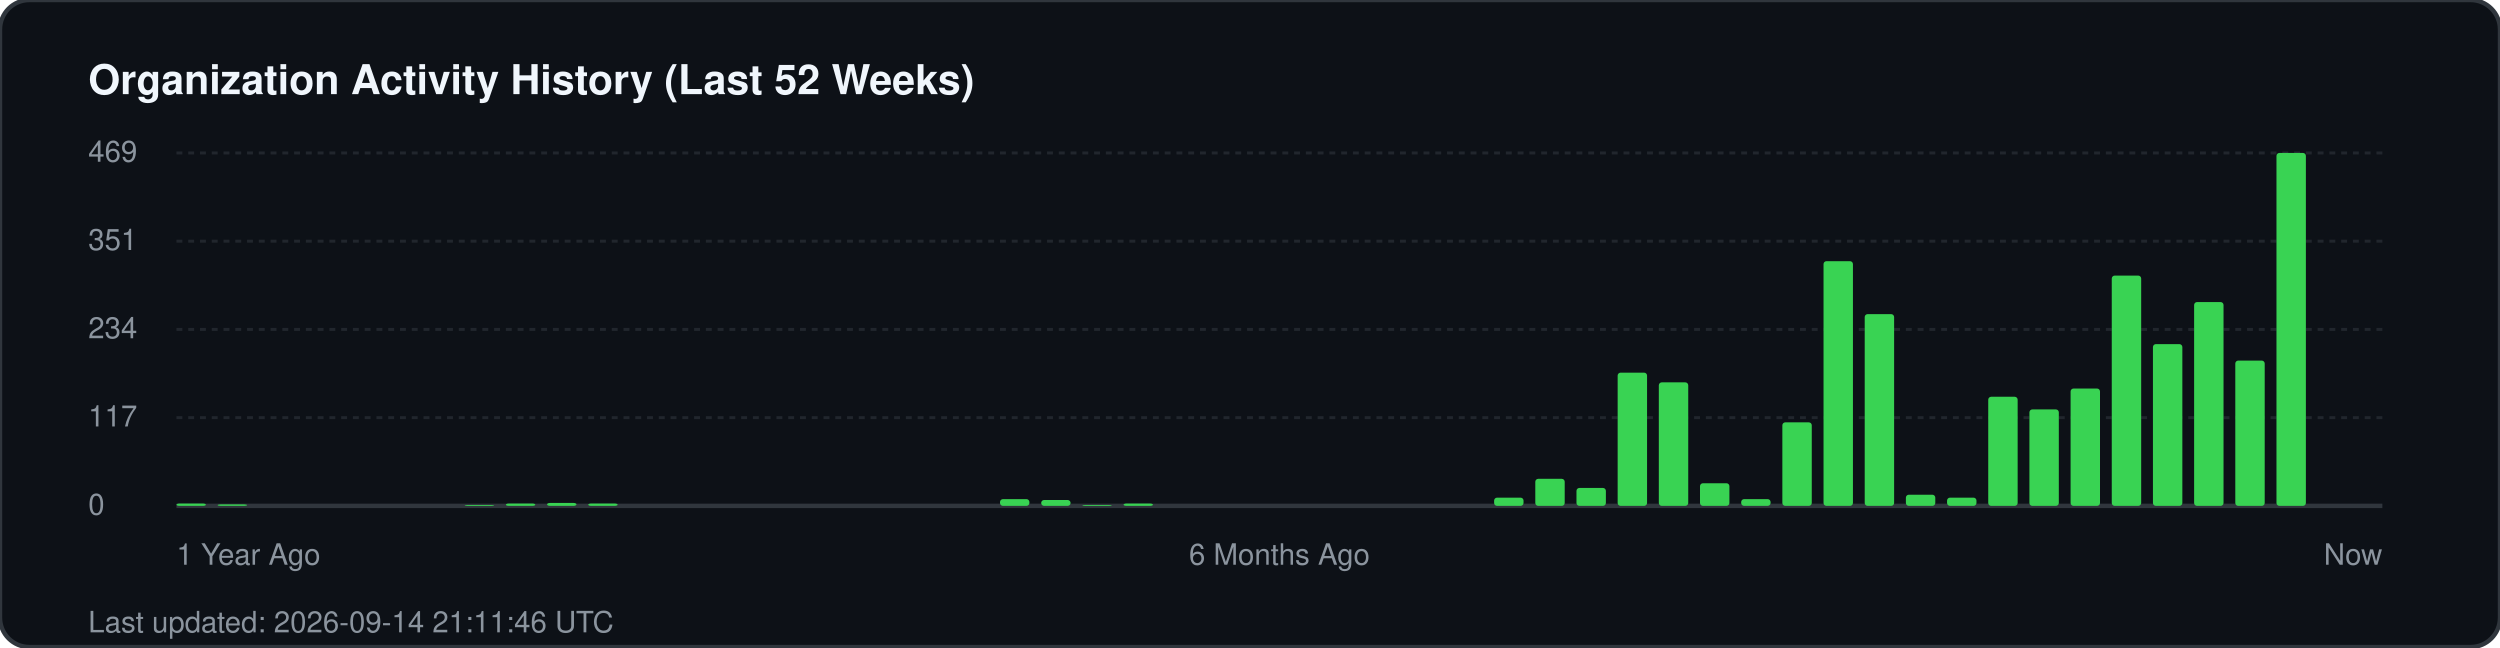
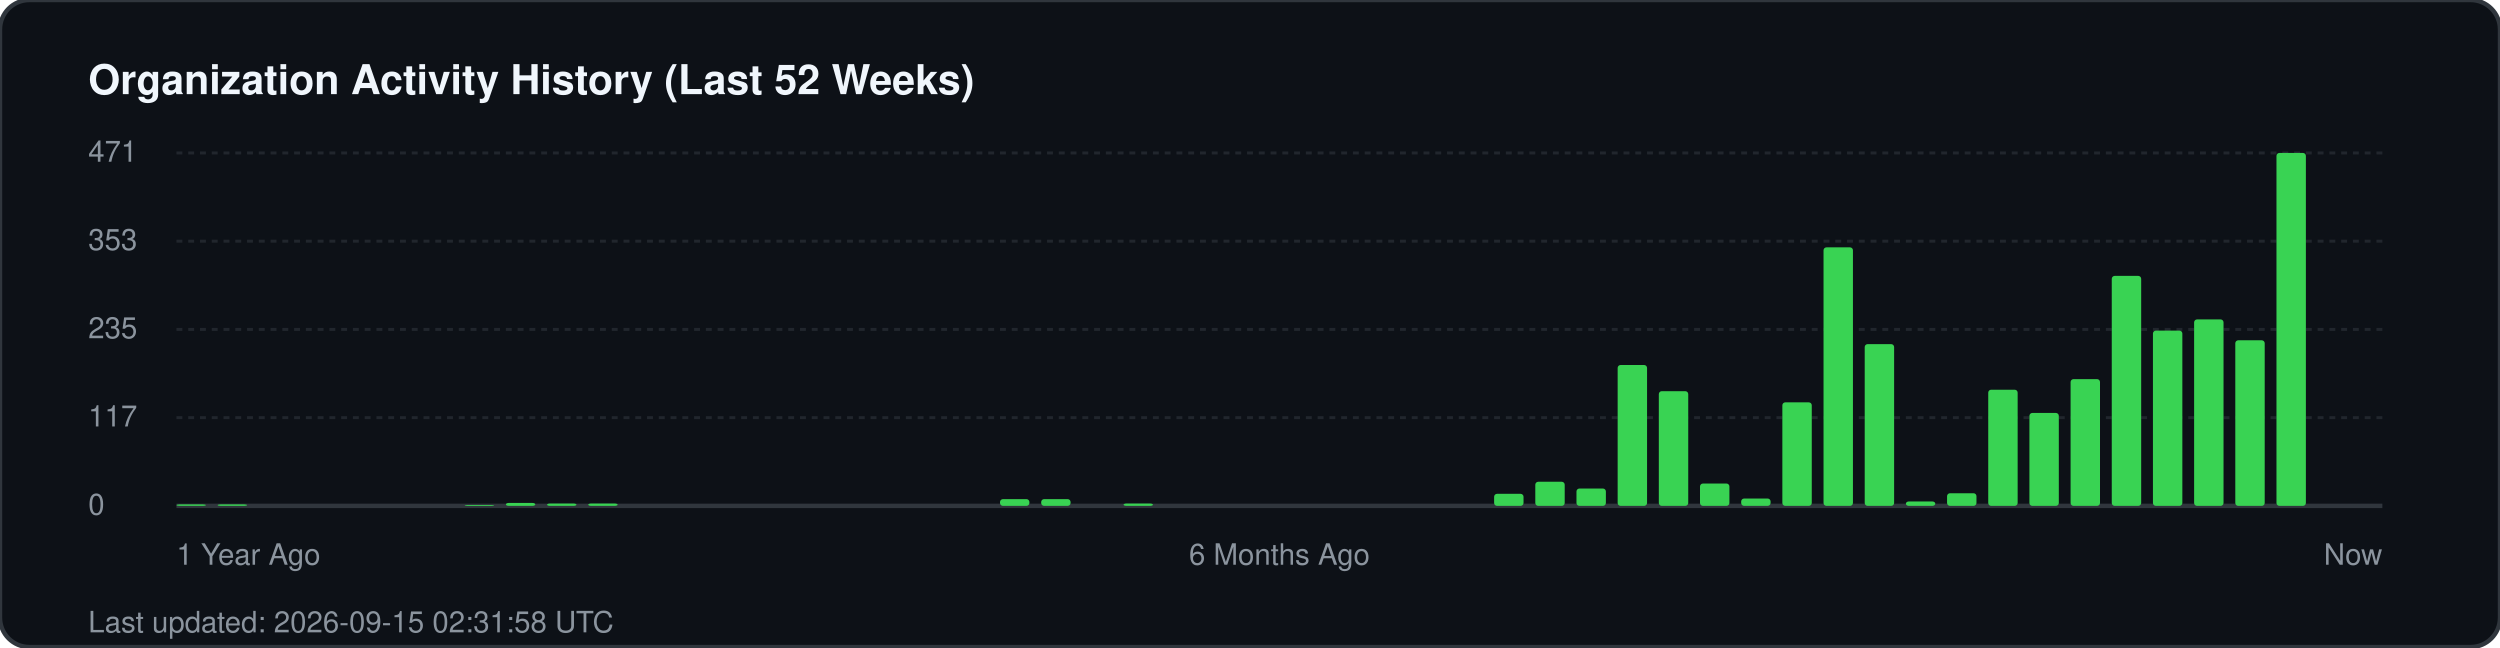
<svg xmlns="http://www.w3.org/2000/svg" width="850" height="220" viewBox="0 0 850 220" fill="none">
  <rect width="850" height="220" rx="10" fill="#0d1117" stroke="#30363d" stroke-width="1.5" />
  <text x="30" y="32" fill="#f0f6fc" font-family="-apple-system, BlinkMacSystemFont, 'Segoe UI', Helvetica, Arial, sans-serif" font-size="14" font-weight="700">Organization Activity History (Last 52 Weeks)</text>
  <g fill="#8b949e" font-family="-apple-system, BlinkMacSystemFont, 'Segoe UI', Helvetica, Arial, sans-serif" font-size="10">
-     <text x="30" y="55">469</text>
+     <text x="30" y="55">471</text>
    <line x1="60" y1="52" x2="810" y2="52" stroke="#21262d" stroke-width="1" stroke-dasharray="2 2" />
-     <text x="30" y="85">351</text>
+     <text x="30" y="85">353</text>
    <line x1="60" y1="82" x2="810" y2="82" stroke="#21262d" stroke-width="1" stroke-dasharray="2 2" />
-     <text x="30" y="115">234</text>
+     <text x="30" y="115">235</text>
    <line x1="60" y1="112" x2="810" y2="112" stroke="#21262d" stroke-width="1" stroke-dasharray="2 2" />
    <text x="30" y="145">117</text>
    <line x1="60" y1="142" x2="810" y2="142" stroke="#21262d" stroke-width="1" stroke-dasharray="2 2" />
    <text x="30" y="175">0</text>
    <line x1="60" y1="172" x2="810" y2="172" stroke="#30363d" stroke-width="1.5" />
  </g>
  <g transform="translate(60, 0)">
-     <rect x="0.0" y="171.2" width="10" height="0.8" fill="#39d353" rx="1" />
+     <rect x="0.0" y="171.5" width="10" height="0.5" fill="#39d353" rx="1" />
    <rect x="14.0" y="171.5" width="10" height="0.5" fill="#39d353" rx="1" />
    <rect x="98.0" y="171.7" width="10" height="0.3" fill="#39d353" rx="1" />
-     <rect x="112.0" y="171.2" width="10" height="0.8" fill="#39d353" rx="1" />
-     <rect x="126.0" y="171.0" width="10" height="1.0" fill="#39d353" rx="1" />
+     <rect x="112.0" y="171.0" width="10" height="1.0" fill="#39d353" rx="1" />
+     <rect x="126.0" y="171.2" width="10" height="0.8" fill="#39d353" rx="1" />
    <rect x="140.0" y="171.2" width="10" height="0.8" fill="#39d353" rx="1" />
    <rect x="280.0" y="169.7" width="10" height="2.3" fill="#39d353" rx="1" />
-     <rect x="294.0" y="170.0" width="10" height="2.0" fill="#39d353" rx="1" />
-     <rect x="308.0" y="171.7" width="10" height="0.3" fill="#39d353" rx="1" />
+     <rect x="294.0" y="169.7" width="10" height="2.3" fill="#39d353" rx="1" />
    <rect x="322.0" y="171.2" width="10" height="0.8" fill="#39d353" rx="1" />
-     <rect x="448.0" y="169.2" width="10" height="2.8" fill="#39d353" rx="1" />
-     <rect x="462.0" y="162.8" width="10" height="9.2" fill="#39d353" rx="1" />
-     <rect x="476.0" y="165.9" width="10" height="6.1" fill="#39d353" rx="1" />
-     <rect x="490.0" y="126.7" width="10" height="45.3" fill="#39d353" rx="1" />
-     <rect x="504.0" y="130.0" width="10" height="42.0" fill="#39d353" rx="1" />
-     <rect x="518.0" y="164.3" width="10" height="7.7" fill="#39d353" rx="1" />
-     <rect x="532.0" y="169.7" width="10" height="2.3" fill="#39d353" rx="1" />
-     <rect x="546.0" y="143.6" width="10" height="28.4" fill="#39d353" rx="1" />
-     <rect x="560.0" y="88.8" width="10" height="83.2" fill="#39d353" rx="1" />
-     <rect x="574.0" y="106.8" width="10" height="65.2" fill="#39d353" rx="1" />
-     <rect x="588.0" y="168.2" width="10" height="3.8" fill="#39d353" rx="1" />
-     <rect x="602.0" y="169.2" width="10" height="2.8" fill="#39d353" rx="1" />
-     <rect x="616.0" y="134.9" width="10" height="37.1" fill="#39d353" rx="1" />
-     <rect x="630.0" y="139.2" width="10" height="32.8" fill="#39d353" rx="1" />
-     <rect x="644.0" y="132.1" width="10" height="39.9" fill="#39d353" rx="1" />
-     <rect x="658.0" y="93.7" width="10" height="78.3" fill="#39d353" rx="1" />
-     <rect x="672.0" y="117.0" width="10" height="55.0" fill="#39d353" rx="1" />
-     <rect x="686.0" y="102.7" width="10" height="69.3" fill="#39d353" rx="1" />
-     <rect x="700.0" y="122.6" width="10" height="49.4" fill="#39d353" rx="1" />
+     <rect x="448.0" y="167.9" width="10" height="4.1" fill="#39d353" rx="1" />
+     <rect x="462.0" y="163.8" width="10" height="8.2" fill="#39d353" rx="1" />
+     <rect x="476.0" y="166.1" width="10" height="5.9" fill="#39d353" rx="1" />
+     <rect x="490.0" y="124.1" width="10" height="47.9" fill="#39d353" rx="1" />
+     <rect x="504.0" y="133.0" width="10" height="39.0" fill="#39d353" rx="1" />
+     <rect x="518.0" y="164.4" width="10" height="7.6" fill="#39d353" rx="1" />
+     <rect x="532.0" y="169.5" width="10" height="2.5" fill="#39d353" rx="1" />
+     <rect x="546.0" y="136.8" width="10" height="35.2" fill="#39d353" rx="1" />
+     <rect x="560.0" y="84.1" width="10" height="87.9" fill="#39d353" rx="1" />
+     <rect x="574.0" y="117.0" width="10" height="55.0" fill="#39d353" rx="1" />
+     <rect x="588.0" y="170.5" width="10" height="1.5" fill="#39d353" rx="1" />
+     <rect x="602.0" y="167.7" width="10" height="4.3" fill="#39d353" rx="1" />
+     <rect x="616.0" y="132.5" width="10" height="39.5" fill="#39d353" rx="1" />
+     <rect x="630.0" y="140.4" width="10" height="31.6" fill="#39d353" rx="1" />
+     <rect x="644.0" y="128.9" width="10" height="43.1" fill="#39d353" rx="1" />
+     <rect x="658.0" y="93.8" width="10" height="78.2" fill="#39d353" rx="1" />
+     <rect x="672.0" y="112.4" width="10" height="59.6" fill="#39d353" rx="1" />
+     <rect x="686.0" y="108.6" width="10" height="63.4" fill="#39d353" rx="1" />
+     <rect x="700.0" y="115.7" width="10" height="56.3" fill="#39d353" rx="1" />
    <rect x="714.0" y="52.0" width="10" height="120.0" fill="#39d353" rx="1" />
  </g>
  <g transform="translate(60, 192)" fill="#8b949e" font-family="-apple-system, BlinkMacSystemFont, 'Segoe UI', Helvetica, Arial, sans-serif" font-size="10">
    <text x="0">1 Year Ago</text>
    <text x="375" text-anchor="middle">6 Months Ago</text>
    <text x="750" text-anchor="end">Now</text>
  </g>
-   <text x="30" y="215" fill="#8b949e" font-family="-apple-system, BlinkMacSystemFont, 'Segoe UI', Helvetica, Arial, sans-serif" font-size="10">Last updated: 2026-09-14 21:11:46 UTC</text>
+   <text x="30" y="215" fill="#8b949e" font-family="-apple-system, BlinkMacSystemFont, 'Segoe UI', Helvetica, Arial, sans-serif" font-size="10">Last updated: 2026-09-15 02:31:58 UTC</text>
</svg>
